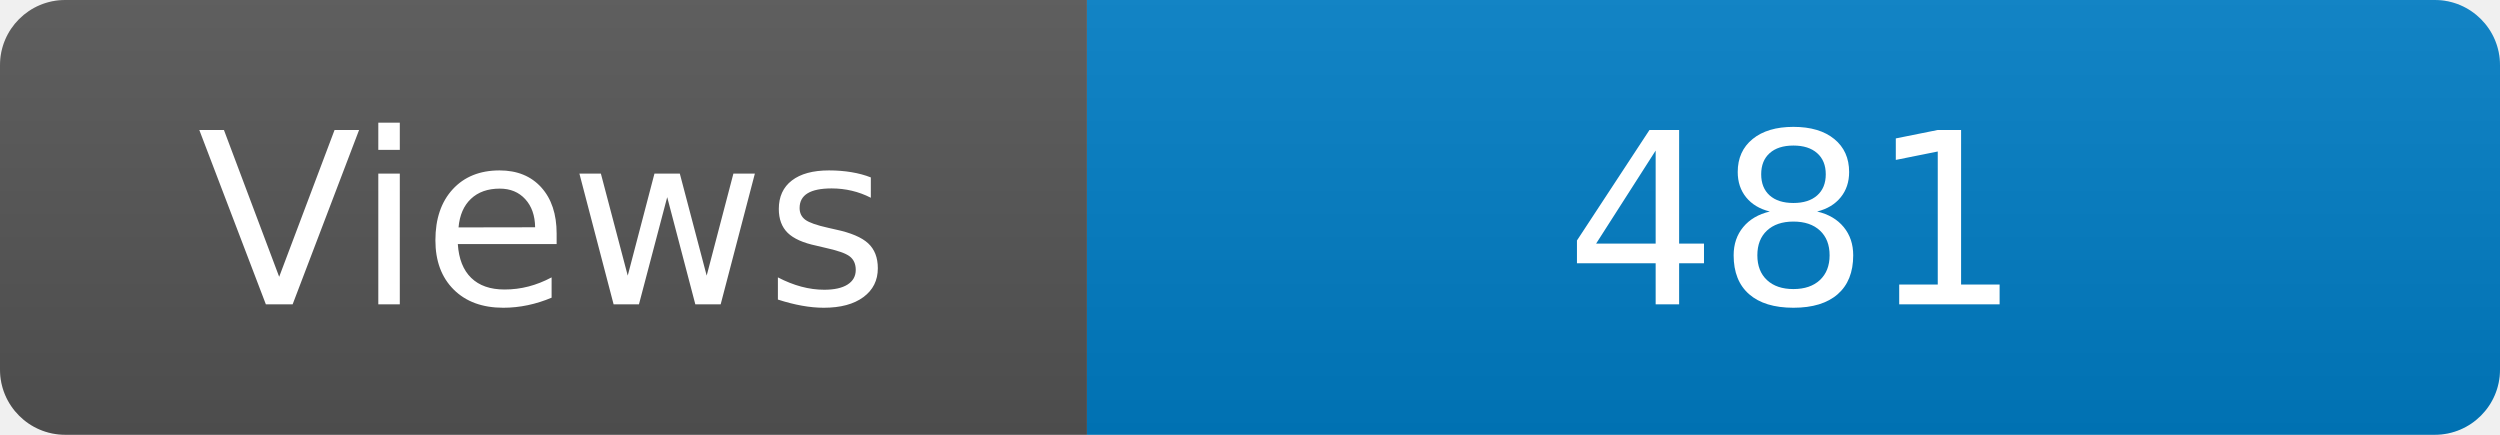
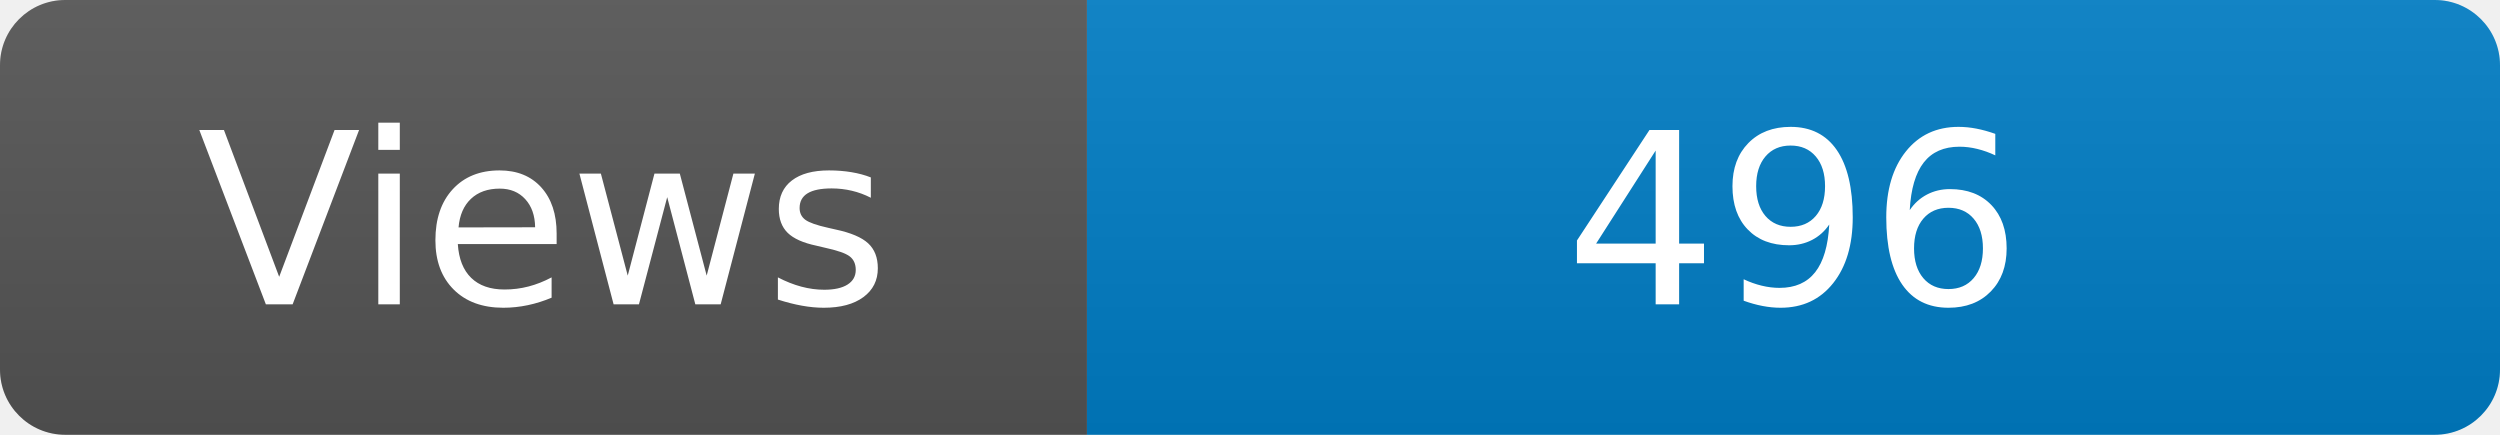
<svg xmlns="http://www.w3.org/2000/svg" width="115" height="20" role="img" aria-label="Maintained?: yes">
  <linearGradient id="s" x2="0" y2="100%">
    <stop offset="0" stop-color="#bbb" stop-opacity=".1" />
    <stop offset="1" stop-opacity=".1" />
  </linearGradient>
  <clipPath id="r">
    <rect width="115" height="20" rx="3" fill="#fff" />
  </clipPath>
  <g clip-path="url(#r)">
    <rect width="50" height="20" fill="#555" />
    <rect x="50" width="160" height="20" fill="#007ec6" />
    <rect width="115" height="20" fill="url(#s)" />
  </g>
  <g fill="#fff" text-anchor="middle" font-family="Verdana,Geneva,DejaVu Sans,sans-serif" font-size="110">
    <text x="250" y="140" transform="scale(.1)" fill="#fff">Views</text>
-     <text x="825" y="140" transform="scale(.1)" fill="#fff">481</text>
+     <text x="825" y="140" transform="scale(.1)" fill="#fff">496</text>
  </g>
</svg>
